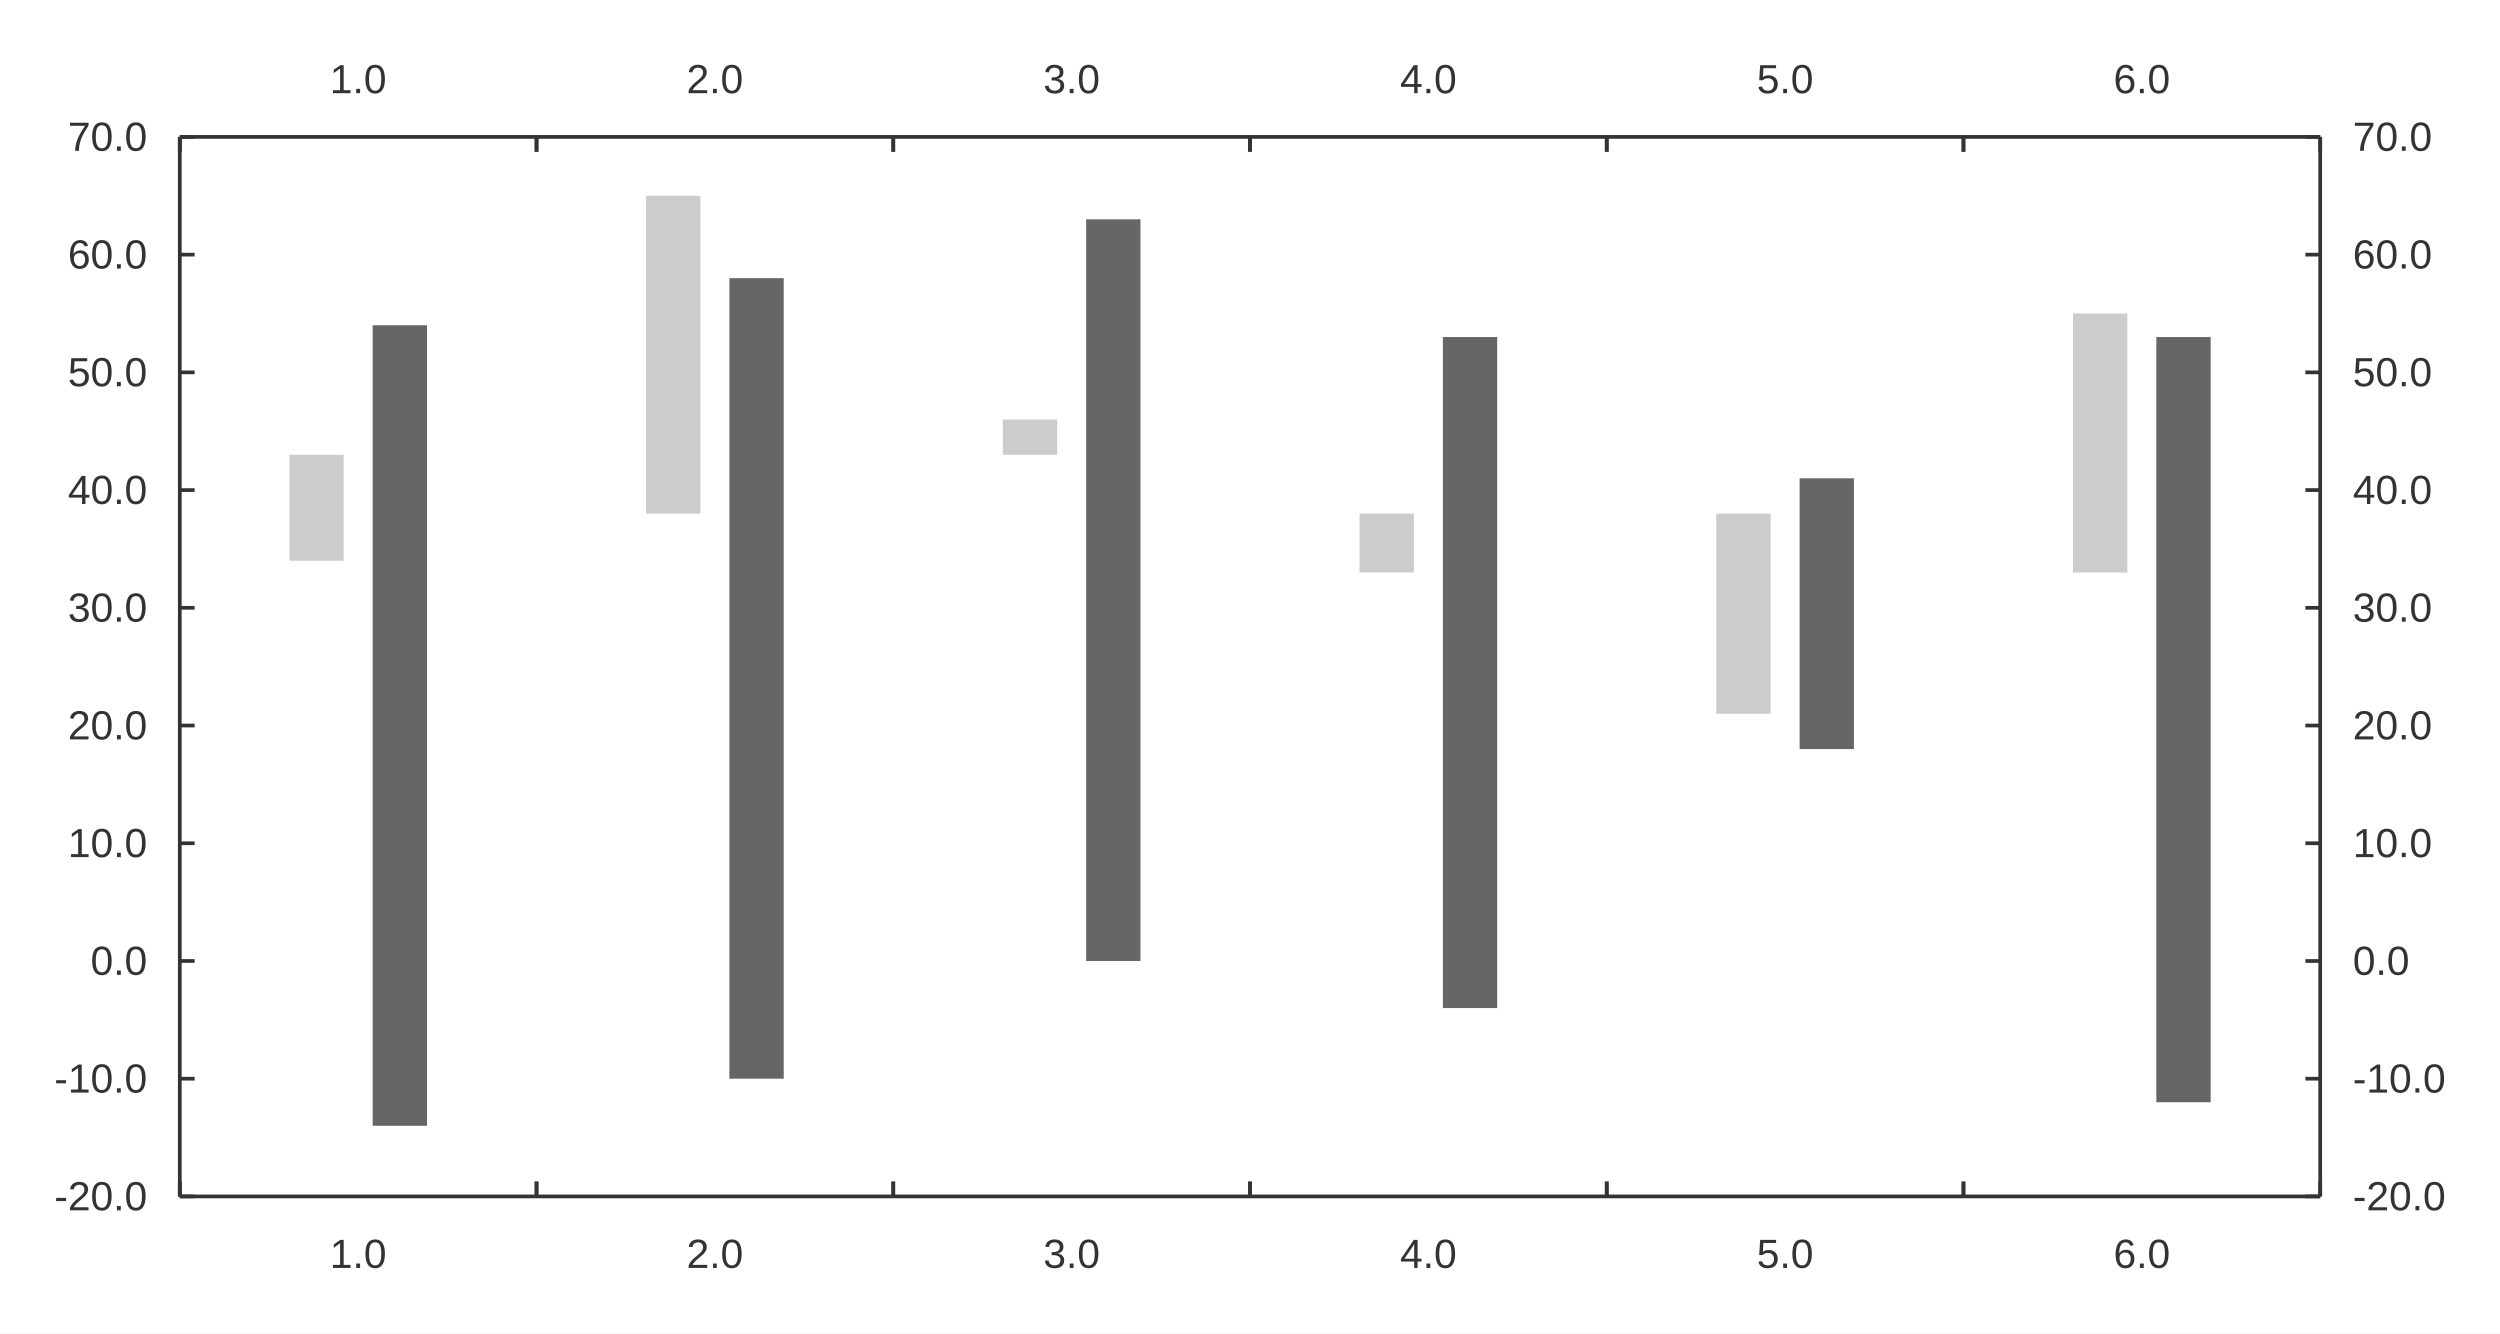
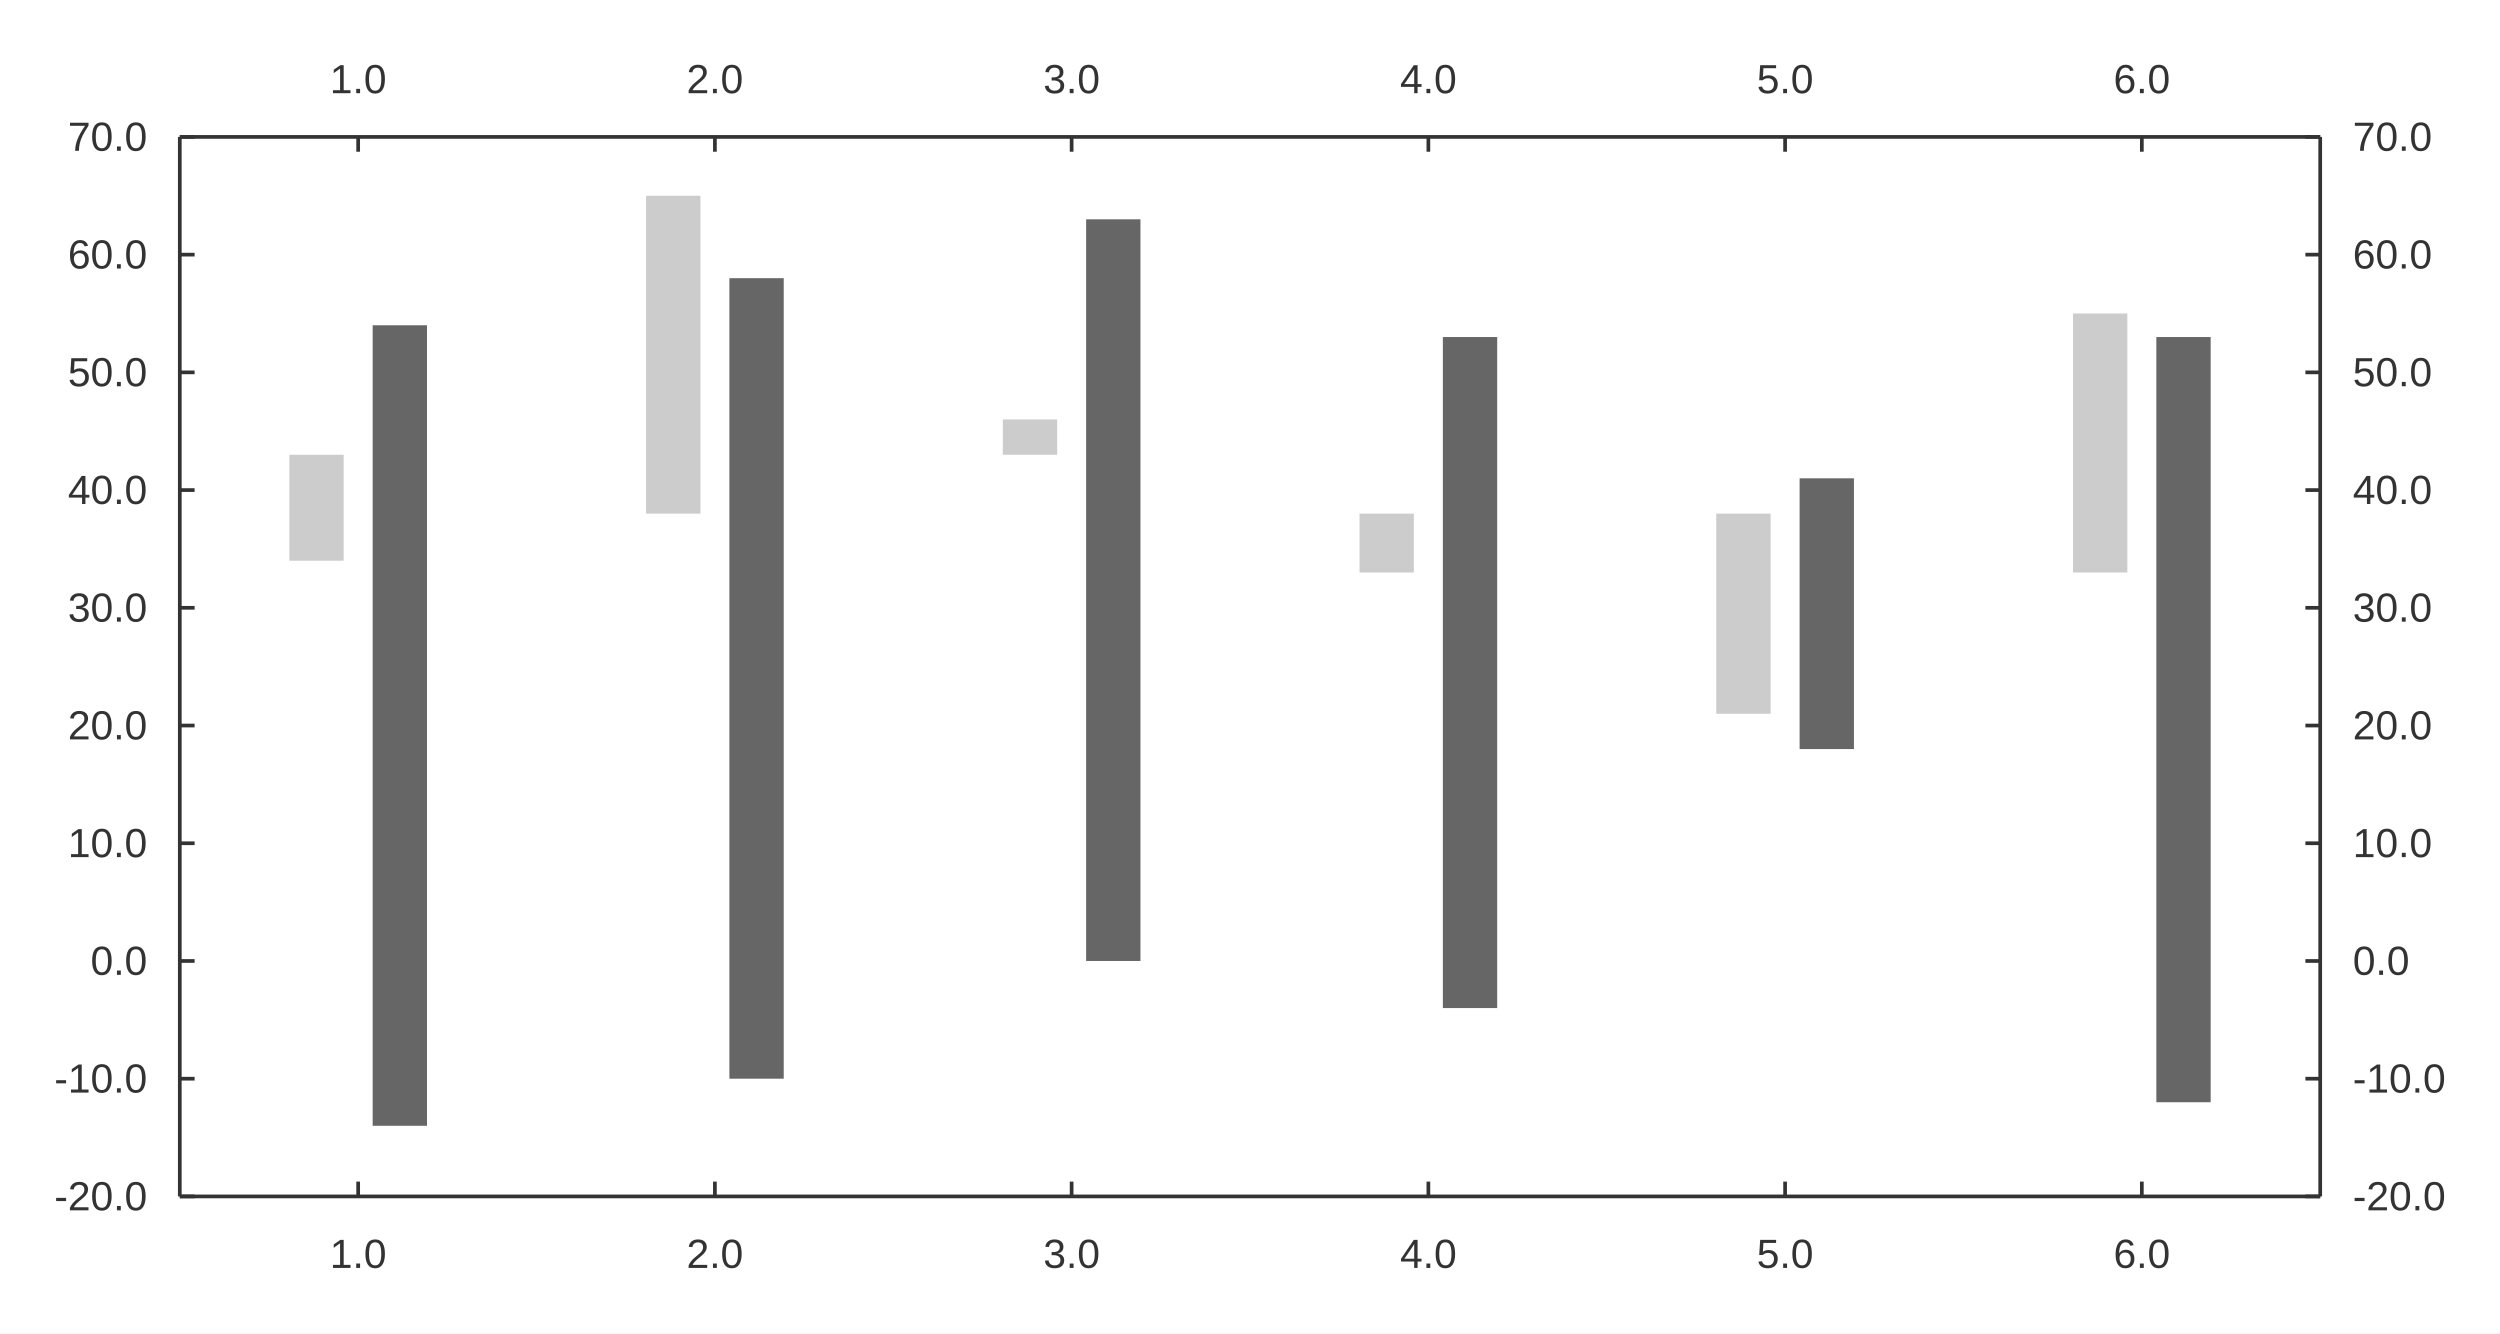
<svg xmlns="http://www.w3.org/2000/svg" width="900" height="480" viewBox="0 0 900 480">
  <rect width="900" height="480" fill="#ffffff" />
  <path fill="#cccccc" d="M104.161 163.716 L104.161 201.858 L123.716 201.858 L123.716 163.716 " />
  <path fill="#cccccc" d="M232.585 70.479 L232.585 184.906 L252.141 184.906 L252.141 70.479 " />
  <path fill="#cccccc" d="M361.01 151.001 L361.01 163.716 L380.566 163.716 L380.566 151.001 " />
  <path fill="#cccccc" d="M489.434 184.906 L489.434 206.096 L508.99 206.096 L508.99 184.906 " />
  <path fill="#cccccc" d="M617.859 184.906 L617.859 256.952 L637.415 256.952 L637.415 184.906 " />
  <path fill="#cccccc" d="M746.284 112.859 L746.284 206.096 L765.839 206.096 L765.839 112.859 " />
  <path fill="#666666" d="M134.161 117.097 L134.161 405.283 L153.716 405.283 L153.716 117.097 " />
  <path fill="#666666" d="M262.585 100.145 L262.585 388.331 L282.141 388.331 L282.141 100.145 " />
  <path fill="#666666" d="M391.01 78.955 L391.01 345.951 L410.566 345.951 L410.566 78.955 " />
  <path fill="#666666" d="M519.434 121.335 L519.434 362.903 L538.99 362.903 L538.99 121.335 " />
  <path fill="#666666" d="M647.859 172.192 L647.859 269.666 L667.415 269.666 L667.415 172.192 " />
  <path fill="#666666" d="M776.284 121.335 L776.284 396.807 L795.839 396.807 L795.839 121.335 " />
  <path stroke-width="1.333" stroke="#333333" fill="none" d="M64.726 49.289 L835.274 49.289 " />
-   <path stroke-width="1.333" stroke="#333333" fill="none" d="M64.726 49.289 L64.726 54.622 " />
-   <path stroke-width="1.333" stroke="#333333" fill="none" d="M64.726 49.289 L64.726 54.622 " />
-   <path stroke-width="1.333" stroke="#333333" fill="none" d="M193.151 49.289 L193.151 54.622 " />
-   <path stroke-width="1.333" stroke="#333333" fill="none" d="M193.151 49.289 L193.151 54.622 " />
-   <path stroke-width="1.333" stroke="#333333" fill="none" d="M321.575 49.289 L321.575 54.622 " />
-   <path stroke-width="1.333" stroke="#333333" fill="none" d="M321.575 49.289 L321.575 54.622 " />
-   <path stroke-width="1.333" stroke="#333333" fill="none" d="M450 49.289 L450 54.622 " />
-   <path stroke-width="1.333" stroke="#333333" fill="none" d="M450 49.289 L450 54.622 " />
-   <path stroke-width="1.333" stroke="#333333" fill="none" d="M578.425 49.289 L578.425 54.622 " />
-   <path stroke-width="1.333" stroke="#333333" fill="none" d="M578.425 49.289 L578.425 54.622 " />
-   <path stroke-width="1.333" stroke="#333333" fill="none" d="M706.849 49.289 L706.849 54.622 " />
-   <path stroke-width="1.333" stroke="#333333" fill="none" d="M706.849 49.289 L706.849 54.622 " />
-   <path stroke-width="1.333" stroke="#333333" fill="none" d="M835.274 49.289 L835.274 54.622 " />
+   <path stroke-width="1.333" stroke="#333333" fill="none" d="M128.939 49.289 L128.939 54.622 " />
+   <path stroke-width="1.333" stroke="#333333" fill="none" d="M257.363 49.289 L257.363 54.622 " />
+   <path stroke-width="1.333" stroke="#333333" fill="none" d="M385.788 49.289 L385.788 54.622 " />
+   <path stroke-width="1.333" stroke="#333333" fill="none" d="M514.212 49.289 L514.212 54.622 " />
+   <path stroke-width="1.333" stroke="#333333" fill="none" d="M642.637 49.289 L642.637 54.622 " />
+   <path stroke-width="1.333" stroke="#333333" fill="none" d="M771.061 49.289 L771.061 54.622 " />
  <text x="118.743" y="33.556" fill="#333333" font-size="14.667" font-family="Arial,Helvetica,'Helvetica Neue',sans-serif">1.0</text>
  <text x="247.168" y="33.556" fill="#333333" font-size="14.667" font-family="Arial,Helvetica,'Helvetica Neue',sans-serif">2.0</text>
  <text x="375.592" y="33.556" fill="#333333" font-size="14.667" font-family="Arial,Helvetica,'Helvetica Neue',sans-serif">3.0</text>
  <text x="504.017" y="33.556" fill="#333333" font-size="14.667" font-family="Arial,Helvetica,'Helvetica Neue',sans-serif">4.0</text>
  <text x="632.441" y="33.556" fill="#333333" font-size="14.667" font-family="Arial,Helvetica,'Helvetica Neue',sans-serif">5.0</text>
  <text x="760.866" y="33.556" fill="#333333" font-size="14.667" font-family="Arial,Helvetica,'Helvetica Neue',sans-serif">6.0</text>
  <path stroke-width="1.333" stroke="#333333" fill="none" d="M835.274 49.289 L835.274 430.711 " />
  <path stroke-width="1.333" stroke="#333333" fill="none" d="M835.274 430.711 L829.94 430.711 " />
  <path stroke-width="1.333" stroke="#333333" fill="none" d="M835.274 388.331 L829.94 388.331 " />
  <path stroke-width="1.333" stroke="#333333" fill="none" d="M835.274 345.951 L829.94 345.951 " />
  <path stroke-width="1.333" stroke="#333333" fill="none" d="M835.274 303.57 L829.94 303.57 " />
  <path stroke-width="1.333" stroke="#333333" fill="none" d="M835.274 261.19 L829.94 261.19 " />
  <path stroke-width="1.333" stroke="#333333" fill="none" d="M835.274 218.81 L829.94 218.81 " />
  <path stroke-width="1.333" stroke="#333333" fill="none" d="M835.274 176.43 L829.94 176.43 " />
  <path stroke-width="1.333" stroke="#333333" fill="none" d="M835.274 134.049 L829.94 134.049 " />
  <path stroke-width="1.333" stroke="#333333" fill="none" d="M835.274 91.669 L829.94 91.669 " />
  <path stroke-width="1.333" stroke="#333333" fill="none" d="M835.274 49.289 L829.94 49.289 " />
  <text x="847.007" y="435.711" fill="#333333" font-size="14.667" font-family="Arial,Helvetica,'Helvetica Neue',sans-serif">-20.0</text>
  <text x="847.007" y="393.331" fill="#333333" font-size="14.667" font-family="Arial,Helvetica,'Helvetica Neue',sans-serif">-10.0</text>
  <text x="847.007" y="350.951" fill="#333333" font-size="14.667" font-family="Arial,Helvetica,'Helvetica Neue',sans-serif">0.0</text>
  <text x="847.007" y="308.57" fill="#333333" font-size="14.667" font-family="Arial,Helvetica,'Helvetica Neue',sans-serif">10.0</text>
  <text x="847.007" y="266.19" fill="#333333" font-size="14.667" font-family="Arial,Helvetica,'Helvetica Neue',sans-serif">20.0</text>
  <text x="847.007" y="223.81" fill="#333333" font-size="14.667" font-family="Arial,Helvetica,'Helvetica Neue',sans-serif">30.0</text>
  <text x="847.007" y="181.43" fill="#333333" font-size="14.667" font-family="Arial,Helvetica,'Helvetica Neue',sans-serif">40.0</text>
  <text x="847.007" y="139.049" fill="#333333" font-size="14.667" font-family="Arial,Helvetica,'Helvetica Neue',sans-serif">50.0</text>
  <text x="847.007" y="96.669" fill="#333333" font-size="14.667" font-family="Arial,Helvetica,'Helvetica Neue',sans-serif">60.0</text>
  <text x="847.007" y="54.289" fill="#333333" font-size="14.667" font-family="Arial,Helvetica,'Helvetica Neue',sans-serif">70.0</text>
  <path stroke-width="1.333" stroke="#333333" fill="none" d="M64.726 430.711 L835.274 430.711 " />
-   <path stroke-width="1.333" stroke="#333333" fill="none" d="M64.726 430.711 L64.726 425.378 " />
-   <path stroke-width="1.333" stroke="#333333" fill="none" d="M64.726 430.711 L64.726 425.378 " />
-   <path stroke-width="1.333" stroke="#333333" fill="none" d="M193.151 430.711 L193.151 425.378 " />
-   <path stroke-width="1.333" stroke="#333333" fill="none" d="M193.151 430.711 L193.151 425.378 " />
-   <path stroke-width="1.333" stroke="#333333" fill="none" d="M321.575 430.711 L321.575 425.378 " />
-   <path stroke-width="1.333" stroke="#333333" fill="none" d="M321.575 430.711 L321.575 425.378 " />
-   <path stroke-width="1.333" stroke="#333333" fill="none" d="M450 430.711 L450 425.378 " />
-   <path stroke-width="1.333" stroke="#333333" fill="none" d="M450 430.711 L450 425.378 " />
-   <path stroke-width="1.333" stroke="#333333" fill="none" d="M578.425 430.711 L578.425 425.378 " />
-   <path stroke-width="1.333" stroke="#333333" fill="none" d="M578.425 430.711 L578.425 425.378 " />
-   <path stroke-width="1.333" stroke="#333333" fill="none" d="M706.849 430.711 L706.849 425.378 " />
-   <path stroke-width="1.333" stroke="#333333" fill="none" d="M706.849 430.711 L706.849 425.378 " />
-   <path stroke-width="1.333" stroke="#333333" fill="none" d="M835.274 430.711 L835.274 425.378 " />
+   <path stroke-width="1.333" stroke="#333333" fill="none" d="M128.939 430.711 L128.939 425.378 " />
+   <path stroke-width="1.333" stroke="#333333" fill="none" d="M257.363 430.711 L257.363 425.378 " />
+   <path stroke-width="1.333" stroke="#333333" fill="none" d="M385.788 430.711 L385.788 425.378 " />
+   <path stroke-width="1.333" stroke="#333333" fill="none" d="M514.212 430.711 L514.212 425.378 " />
+   <path stroke-width="1.333" stroke="#333333" fill="none" d="M642.637 430.711 L642.637 425.378 " />
+   <path stroke-width="1.333" stroke="#333333" fill="none" d="M771.061 430.711 L771.061 425.378 " />
  <text x="118.743" y="456.444" fill="#333333" font-size="14.667" font-family="Arial,Helvetica,'Helvetica Neue',sans-serif">1.0</text>
  <text x="247.168" y="456.444" fill="#333333" font-size="14.667" font-family="Arial,Helvetica,'Helvetica Neue',sans-serif">2.0</text>
  <text x="375.592" y="456.444" fill="#333333" font-size="14.667" font-family="Arial,Helvetica,'Helvetica Neue',sans-serif">3.0</text>
  <text x="504.017" y="456.444" fill="#333333" font-size="14.667" font-family="Arial,Helvetica,'Helvetica Neue',sans-serif">4.0</text>
  <text x="632.441" y="456.444" fill="#333333" font-size="14.667" font-family="Arial,Helvetica,'Helvetica Neue',sans-serif">5.0</text>
  <text x="760.866" y="456.444" fill="#333333" font-size="14.667" font-family="Arial,Helvetica,'Helvetica Neue',sans-serif">6.0</text>
  <path stroke-width="1.333" stroke="#333333" fill="none" d="M64.726 49.289 L64.726 430.711 " />
  <path stroke-width="1.333" stroke="#333333" fill="none" d="M64.726 430.711 L70.06 430.711 " />
  <path stroke-width="1.333" stroke="#333333" fill="none" d="M64.726 388.331 L70.06 388.331 " />
  <path stroke-width="1.333" stroke="#333333" fill="none" d="M64.726 345.951 L70.06 345.951 " />
  <path stroke-width="1.333" stroke="#333333" fill="none" d="M64.726 303.57 L70.06 303.57 " />
  <path stroke-width="1.333" stroke="#333333" fill="none" d="M64.726 261.19 L70.06 261.19 " />
  <path stroke-width="1.333" stroke="#333333" fill="none" d="M64.726 218.81 L70.06 218.81 " />
  <path stroke-width="1.333" stroke="#333333" fill="none" d="M64.726 176.43 L70.06 176.43 " />
  <path stroke-width="1.333" stroke="#333333" fill="none" d="M64.726 134.049 L70.06 134.049 " />
  <path stroke-width="1.333" stroke="#333333" fill="none" d="M64.726 91.669 L70.06 91.669 " />
  <path stroke-width="1.333" stroke="#333333" fill="none" d="M64.726 49.289 L70.06 49.289 " />
  <text x="19.556" y="435.711" fill="#333333" font-size="14.667" font-family="Arial,Helvetica,'Helvetica Neue',sans-serif">-20.0</text>
  <text x="19.556" y="393.331" fill="#333333" font-size="14.667" font-family="Arial,Helvetica,'Helvetica Neue',sans-serif">-10.0</text>
  <text x="32.602" y="350.951" fill="#333333" font-size="14.667" font-family="Arial,Helvetica,'Helvetica Neue',sans-serif">0.0</text>
  <text x="24.446" y="308.57" fill="#333333" font-size="14.667" font-family="Arial,Helvetica,'Helvetica Neue',sans-serif">10.0</text>
  <text x="24.446" y="266.19" fill="#333333" font-size="14.667" font-family="Arial,Helvetica,'Helvetica Neue',sans-serif">20.0</text>
  <text x="24.446" y="223.81" fill="#333333" font-size="14.667" font-family="Arial,Helvetica,'Helvetica Neue',sans-serif">30.0</text>
  <text x="24.446" y="181.43" fill="#333333" font-size="14.667" font-family="Arial,Helvetica,'Helvetica Neue',sans-serif">40.0</text>
  <text x="24.446" y="139.049" fill="#333333" font-size="14.667" font-family="Arial,Helvetica,'Helvetica Neue',sans-serif">50.0</text>
  <text x="24.446" y="96.669" fill="#333333" font-size="14.667" font-family="Arial,Helvetica,'Helvetica Neue',sans-serif">60.0</text>
  <text x="24.446" y="54.289" fill="#333333" font-size="14.667" font-family="Arial,Helvetica,'Helvetica Neue',sans-serif">70.0</text>
</svg>
